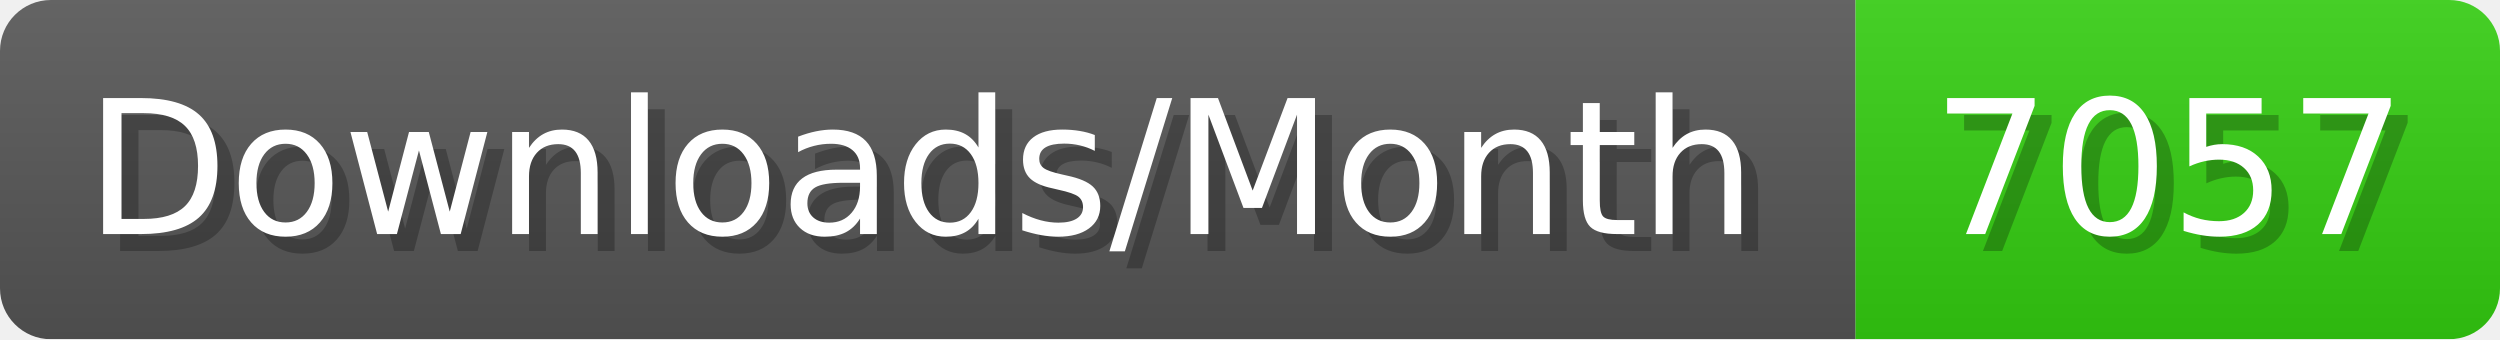
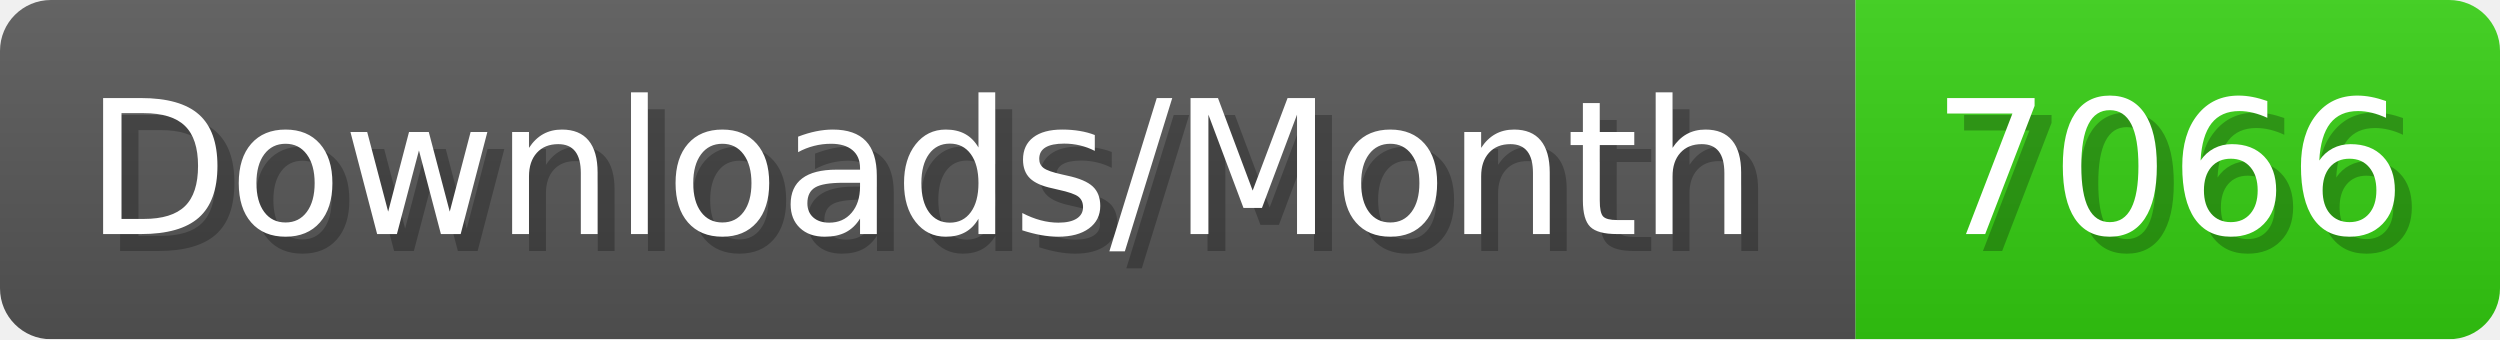
- <svg xmlns="http://www.w3.org/2000/svg" width="147.4" height="20" viewBox="0 0 1474 200" role="img" aria-label="Downloads/Month: 7057">
+ <svg xmlns="http://www.w3.org/2000/svg" width="147.4" height="20" viewBox="0 0 1474 200" role="img" aria-label="Downloads/Month: 7066">
  <linearGradient id="YlXUI" x2="0" y2="100%">
    <stop offset="0" stop-opacity=".1" stop-color="#EEE" />
    <stop offset="1" stop-opacity=".1" />
  </linearGradient>
  <mask id="JHhop">
    <rect width="1474" height="200" rx="30" fill="#FFF" />
  </mask>
  <g mask="url(#JHhop)">
    <rect width="1094" height="200" fill="#555" />
    <rect width="380" height="200" fill="#3C1" x="1094" />
    <rect width="1474" height="200" fill="url(#YlXUI)" />
  </g>
  <g aria-hidden="true" fill="#fff" text-anchor="start" font-family="Verdana,DejaVu Sans,sans-serif" font-size="110">
    <text x="60" y="148" textLength="994" fill="#000" opacity="0.25">Downloads/Month</text>
    <text x="50" y="138" textLength="994">Downloads/Month</text>
-     <text x="1149" y="148" textLength="280" fill="#000" opacity="0.25">7057</text>
-     <text x="1139" y="138" textLength="280">7057</text>
+     <text x="1149" y="148" textLength="280" fill="#000" opacity="0.25">7066</text>
+     <text x="1139" y="138" textLength="280">7066</text>
  </g>
</svg>
